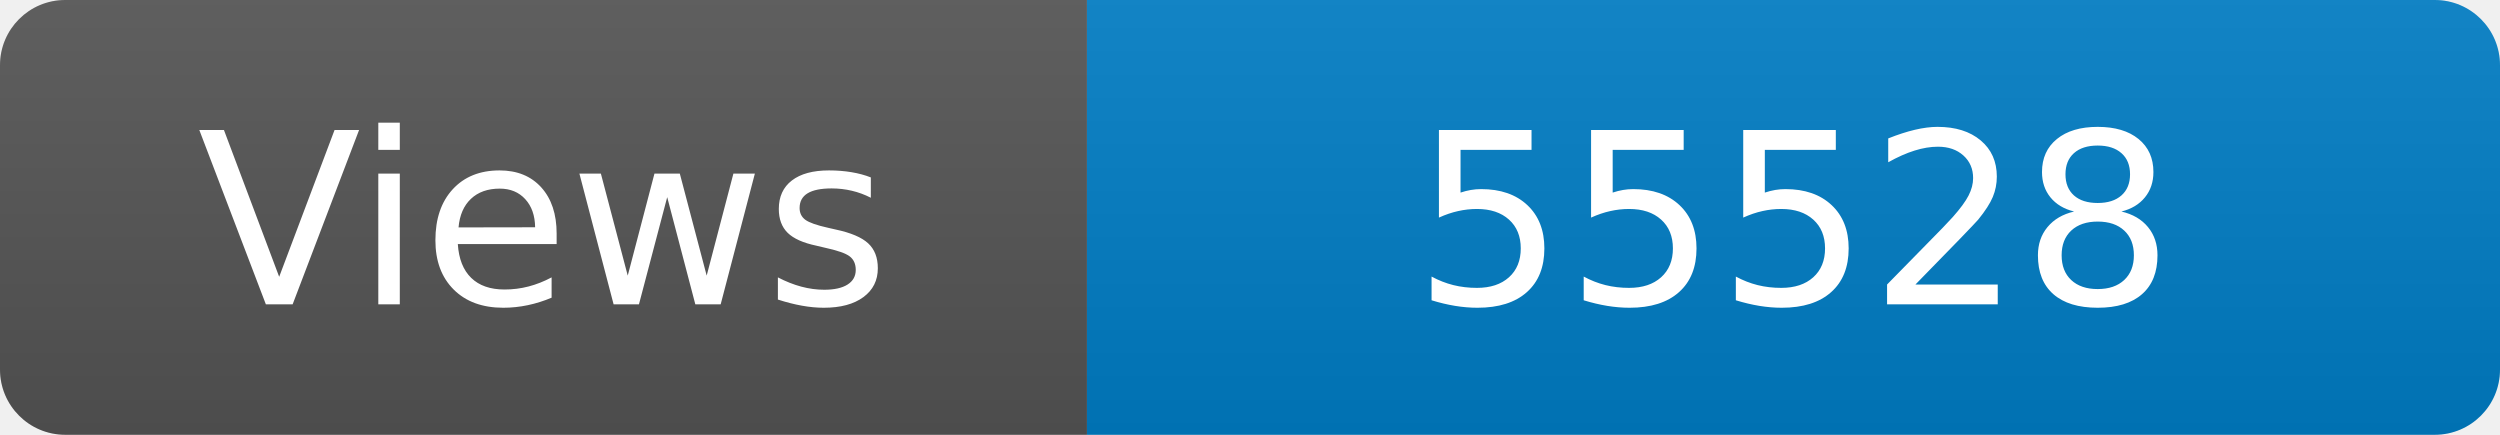
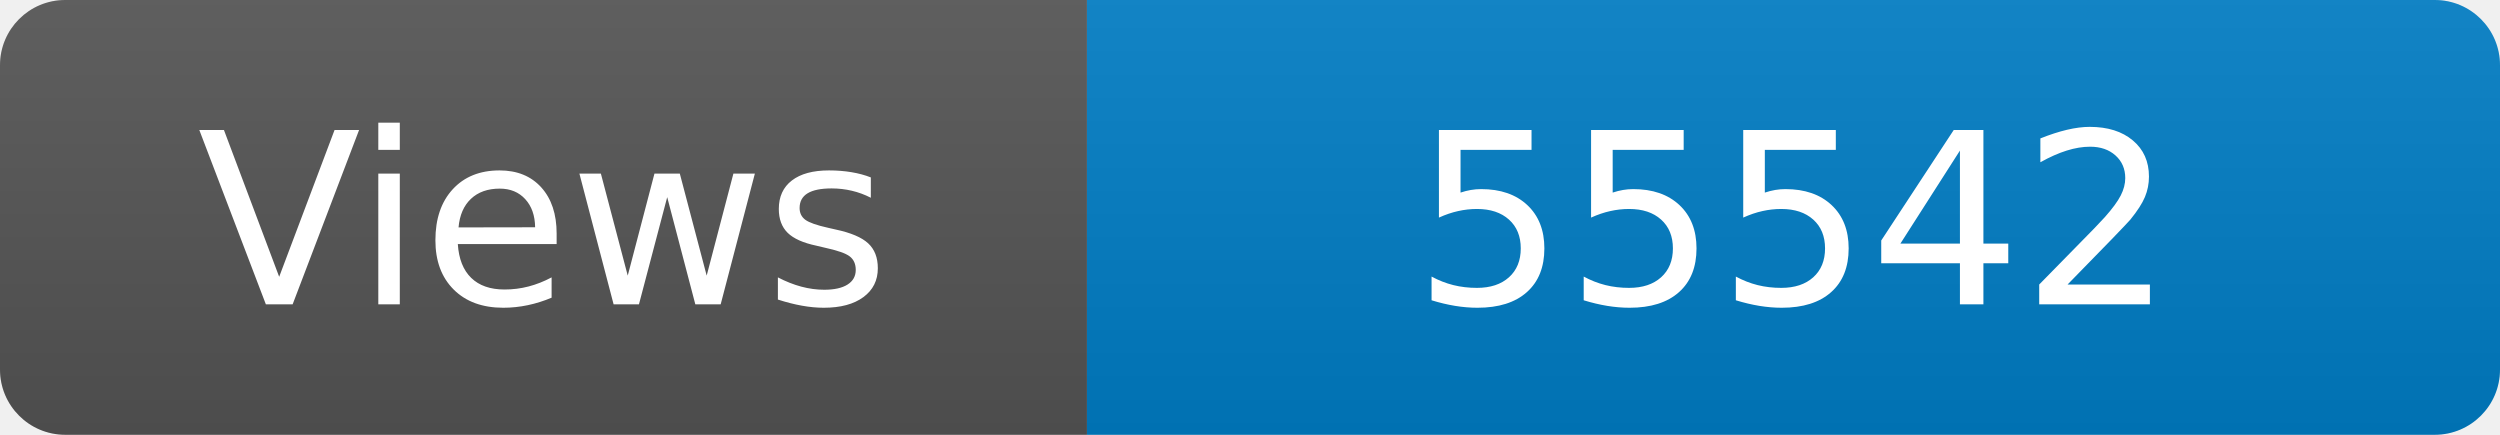
<svg xmlns="http://www.w3.org/2000/svg" width="115" height="20" role="img" aria-label="Maintained?: yes">
  <linearGradient id="s" x2="0" y2="100%">
    <stop offset="0" stop-color="#bbb" stop-opacity=".1" />
    <stop offset="1" stop-opacity=".1" />
  </linearGradient>
  <clipPath id="r">
    <rect width="115" height="20" rx="3" fill="#fff" />
  </clipPath>
  <g clip-path="url(#r)">
    <rect width="50" height="20" fill="#555" />
    <rect x="50" width="160" height="20" fill="#007ec6" />
    <rect width="115" height="20" fill="url(#s)" />
  </g>
  <g fill="#fff" text-anchor="middle" font-family="Verdana,Geneva,DejaVu Sans,sans-serif" font-size="110">
    <text x="250" y="140" transform="scale(.1)" fill="#fff">Views</text>
-     <text x="825" y="140" transform="scale(.1)" fill="#fff">55528</text>
+     <text x="825" y="140" transform="scale(.1)" fill="#fff">55542</text>
  </g>
</svg>
